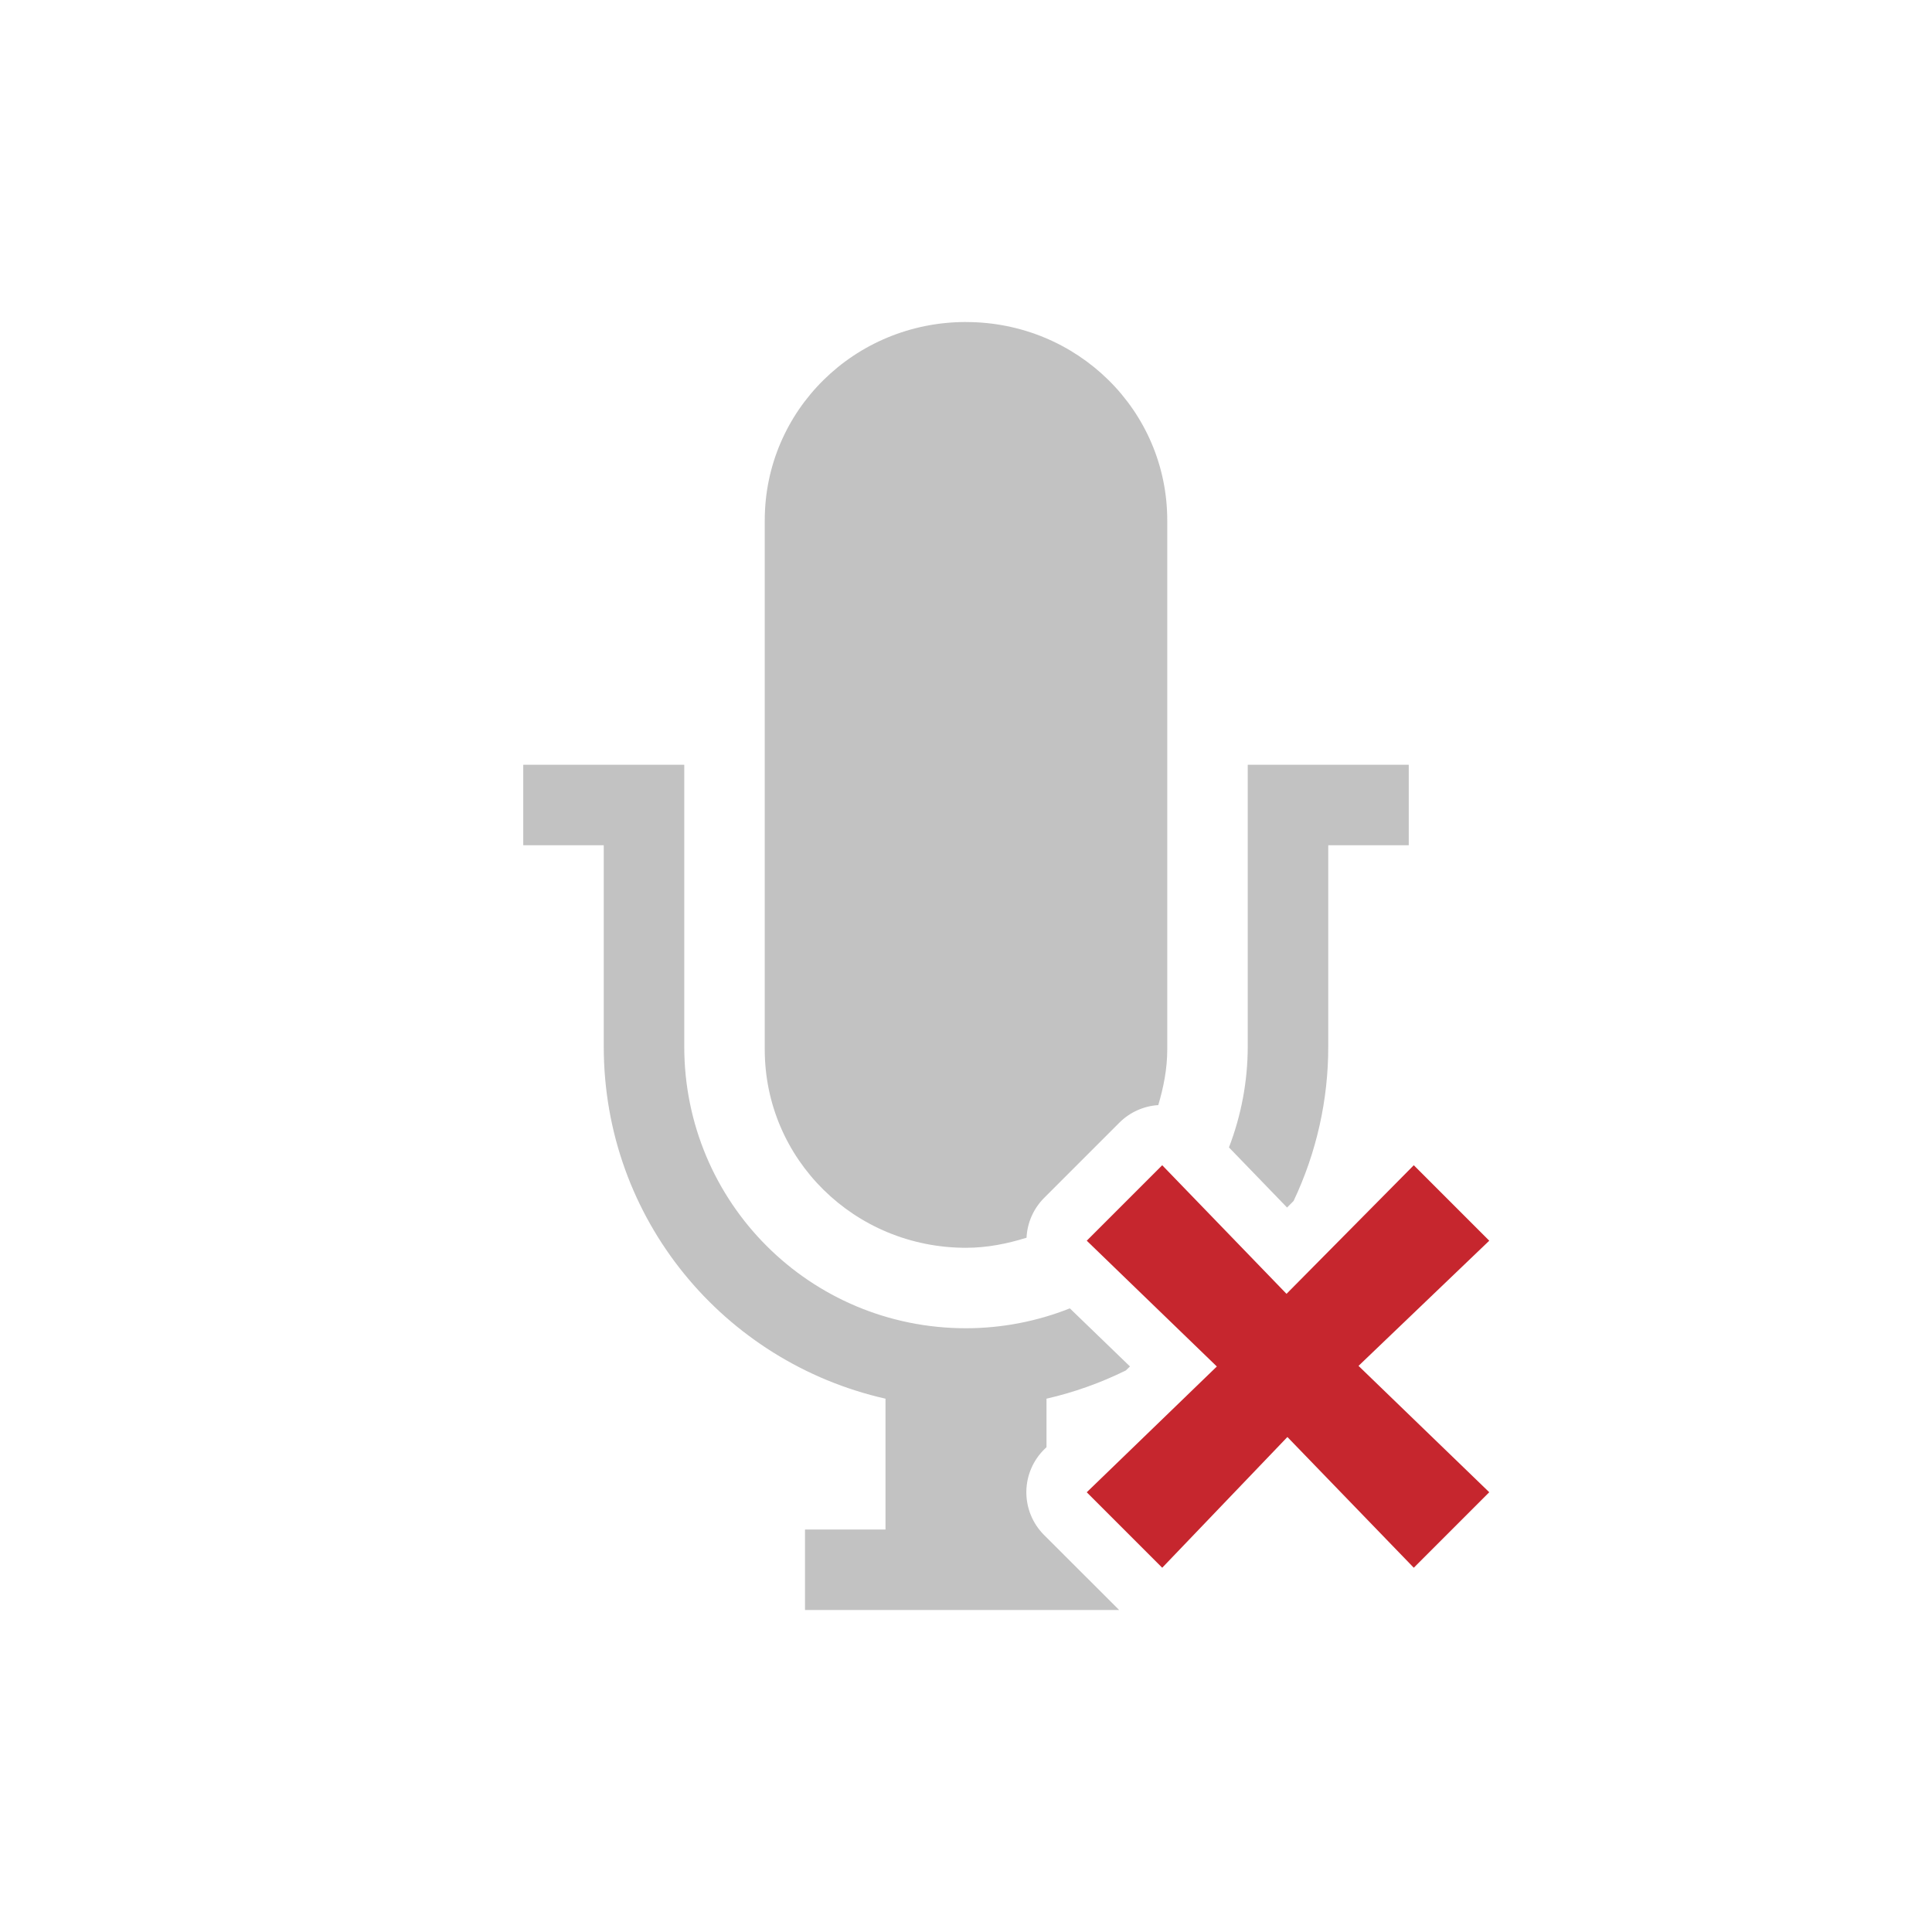
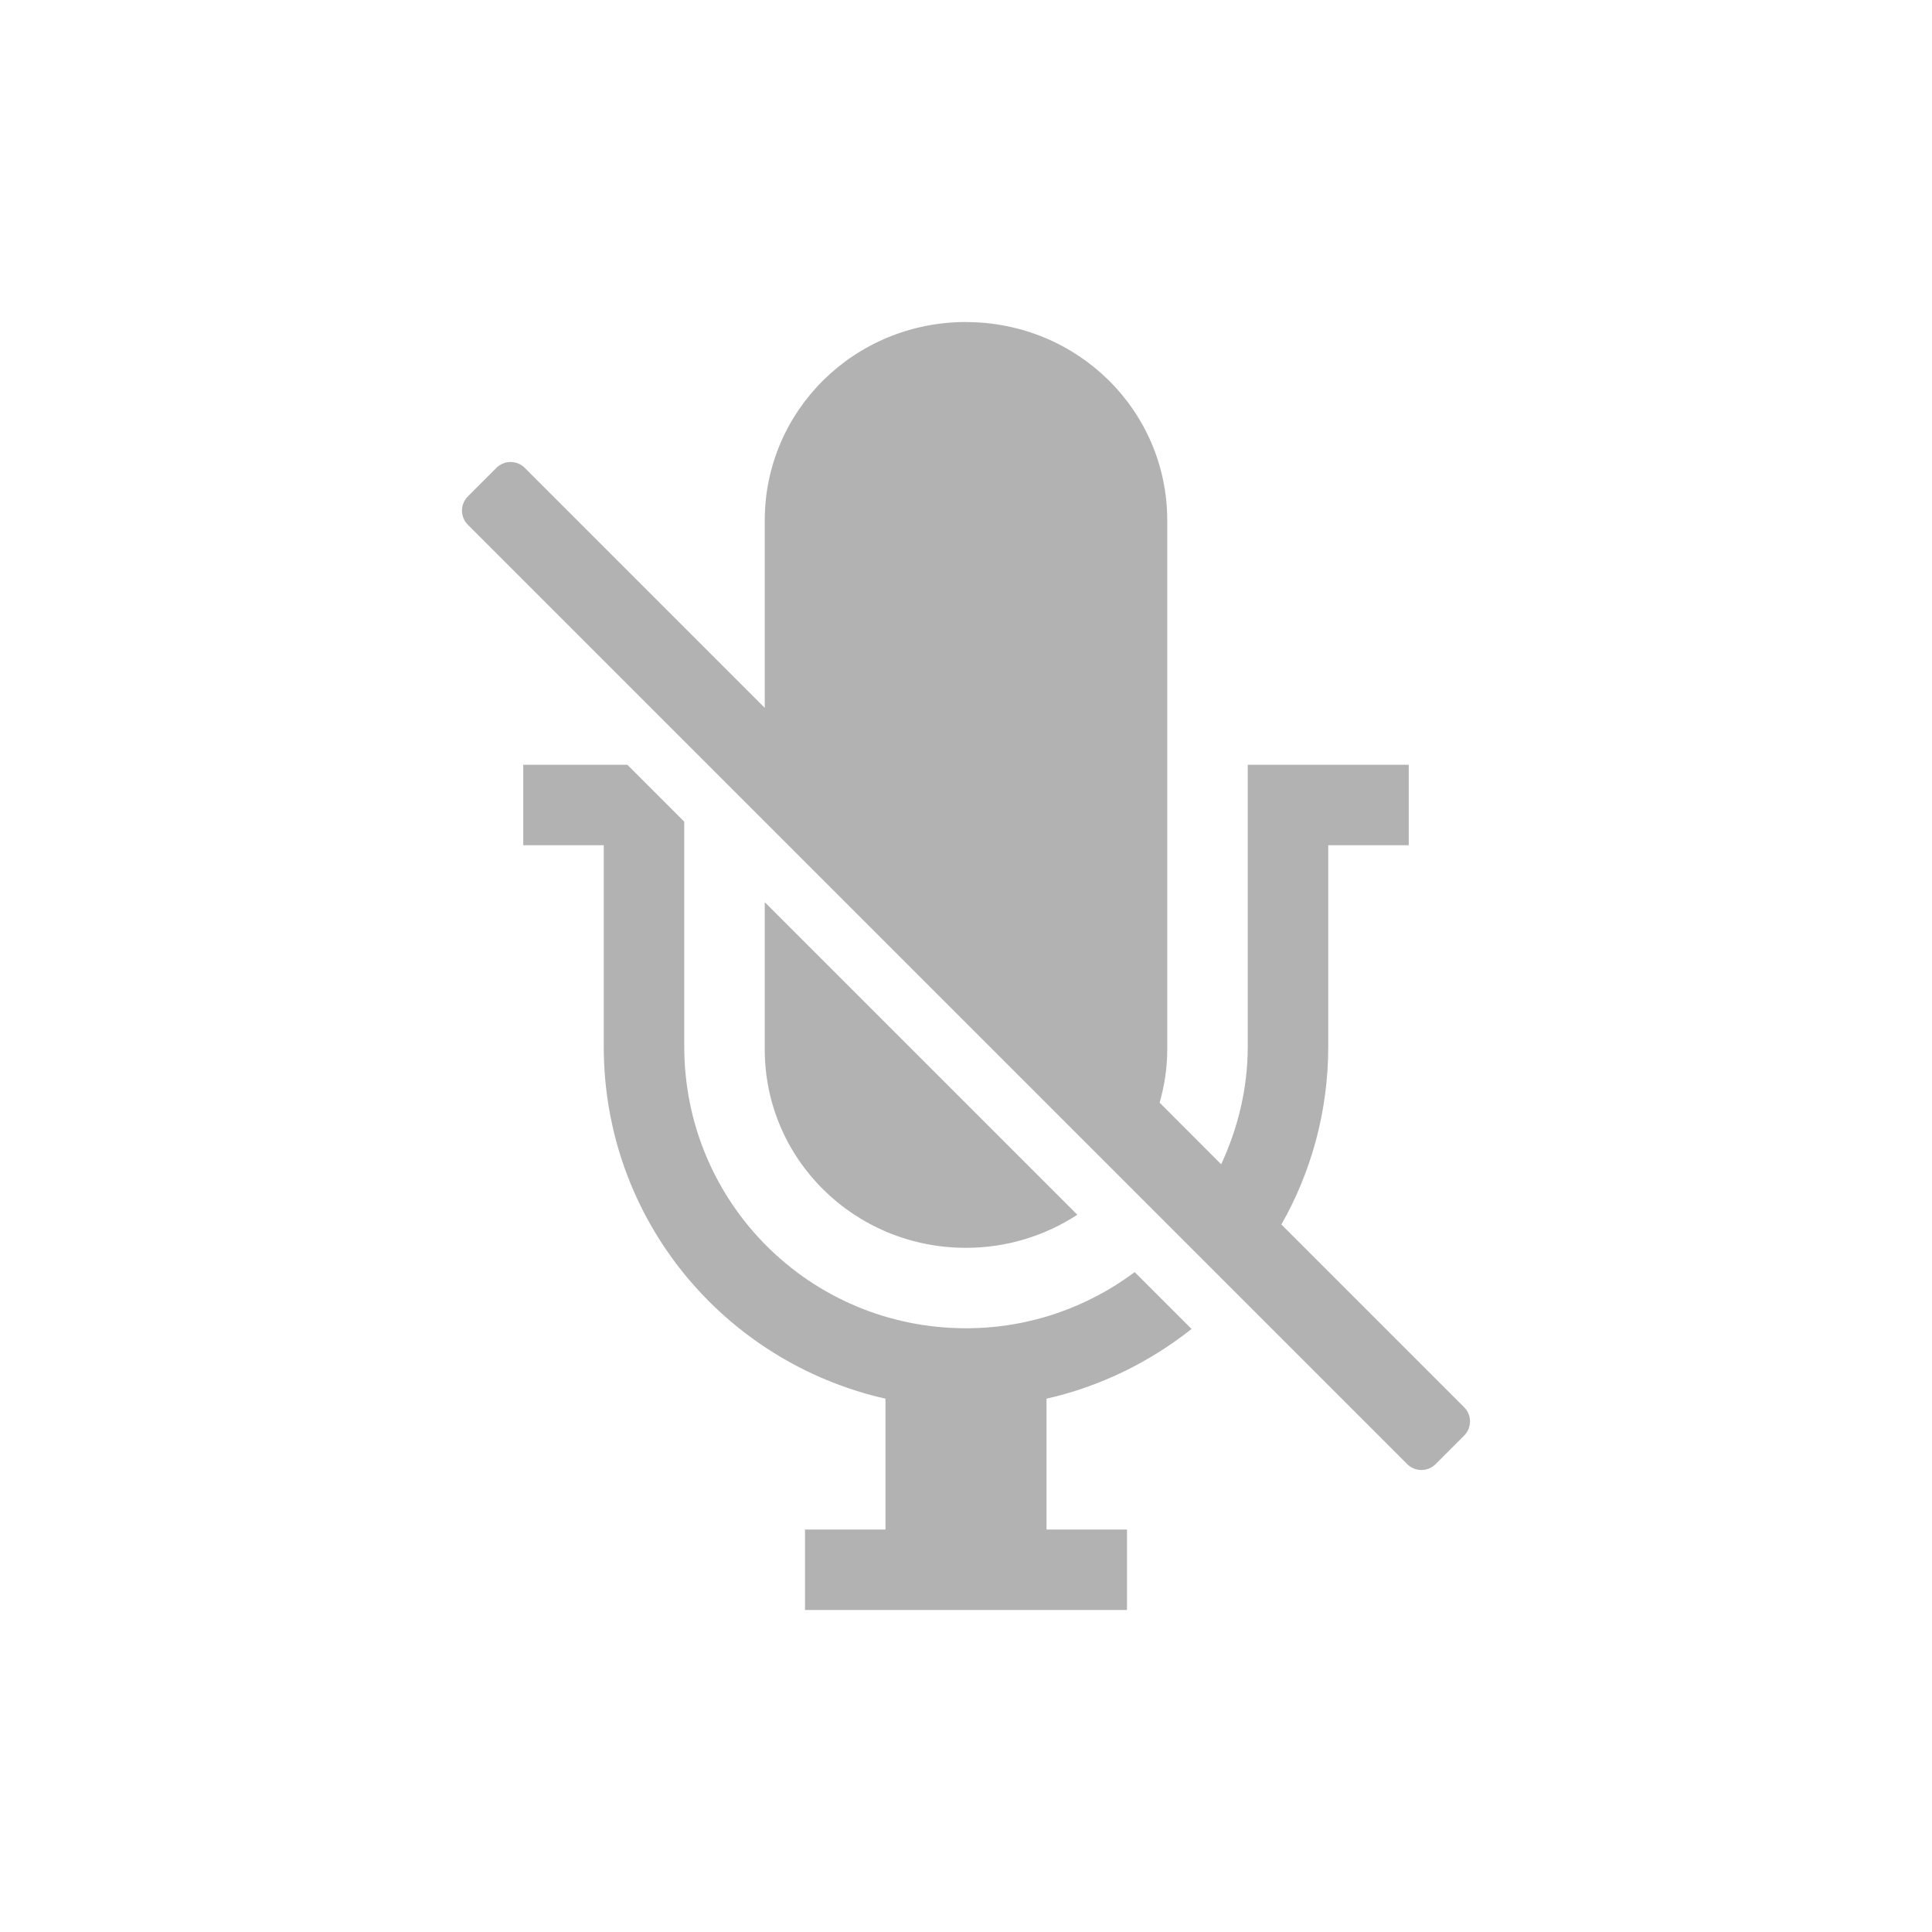
- <svg xmlns="http://www.w3.org/2000/svg" height="48" width="48">
-   <g transform="translate(-453 235)">
-     <path class="error" color="#bebebe" d="M484.963-202.855l3.162-3.195 1.875 1.875-3.248 3.11 3.248 3.139-1.875 1.876-3.14-3.248-3.11 3.248-1.875-1.875 3.232-3.125-3.232-3.125 1.875-1.875z" fill="#c6262e" overflow="visible" style="marker:none" />
-     <path color="#bebebe" d="M477-227c-2.77 0-5 2.198-5 4.929v13.144c0 2.73 2.23 4.928 5 4.928.528 0 1.027-.102 1.504-.25a1.5 1.5 0 0 1 .435-.987l1.875-1.875a1.5 1.5 0 0 1 .963-.433c.131-.442.223-.899.223-1.383v-13.144c0-2.73-2.23-4.928-5-4.928zm-11 11v2h2v5c0 4.295 2.988 7.842 7 8.75v3.25h-2v2h7.805l-1.866-1.864a1.5 1.5 0 0 1 .018-2.14l.043-.04v-1.206a9.015 9.015 0 0 0 1.97-.701l.104-.1-1.494-1.443A7.008 7.008 0 0 1 477-202c-3.878 0-7-3.122-7-7v-7zm18 0v7a7 7 0 0 1-.467 2.507l1.444 1.494.162-.164A8.93 8.93 0 0 0 486-209v-5h2v-2z" fill="#666" opacity=".4" overflow="visible" style="isolation:auto;mix-blend-mode:normal;marker:none" />
-   </g>
+ <svg xmlns="http://www.w3.org/2000/svg" id="svg6" version="1.1" width="48" height="48">
+   <defs id="defs10" />
+   <path id="path2" d="M 24 8 C 21.23 8 19 10.199 19 12.93 L 19 17.586 L 13.039 11.625 C 12.843 11.429 12.528 11.429 12.332 11.625 L 11.625 12.332 C 11.429 12.528 11.429 12.843 11.625 13.039 L 34.961 36.375 C 35.157 36.571 35.472 36.571 35.668 36.375 L 36.375 35.668 C 36.571 35.472 36.571 35.157 36.375 34.961 L 31.836 30.422 C 32.576 29.12 33 27.613 33 26 L 33 21 L 35 21 L 35 19 L 31 19 L 31 26 C 31 27.051 30.753 28.035 30.34 28.926 L 28.811 27.396 C 28.93 26.975 29 26.533 29 26.072 L 29 12.93 C 29 10.2 26.77 8.002 24 8.002 L 24 8 z M 13 19 L 13 21 L 15 21 L 15 26 C 15 30.295 17.988 33.842 22 34.75 L 22 38 L 20 38 L 20 40 L 28 40 L 28 38 L 26 38 L 26 34.75 C 27.342 34.446 28.564 33.841 29.604 33.018 L 28.191 31.605 C 27.024 32.478 25.577 33 24 33 C 20.122 33 17 29.879 17 26 L 17 20.414 L 15.586 19 L 13 19 z M 19 22.414 L 19 26.072 C 19 28.802 21.23 31.002 24 31.002 C 25.025 31.002 25.974 30.697 26.766 30.18 L 19 22.414 z " style="fill:#666666;font-variant-east_asian:normal;opacity:0.5;vector-effect:none;fill-opacity:1;stroke:none;stroke-width:1;stroke-linecap:butt;stroke-linejoin:miter;stroke-miterlimit:4;stroke-dasharray:none;stroke-dashoffset:0;stroke-opacity:1;marker:none" />
</svg>
